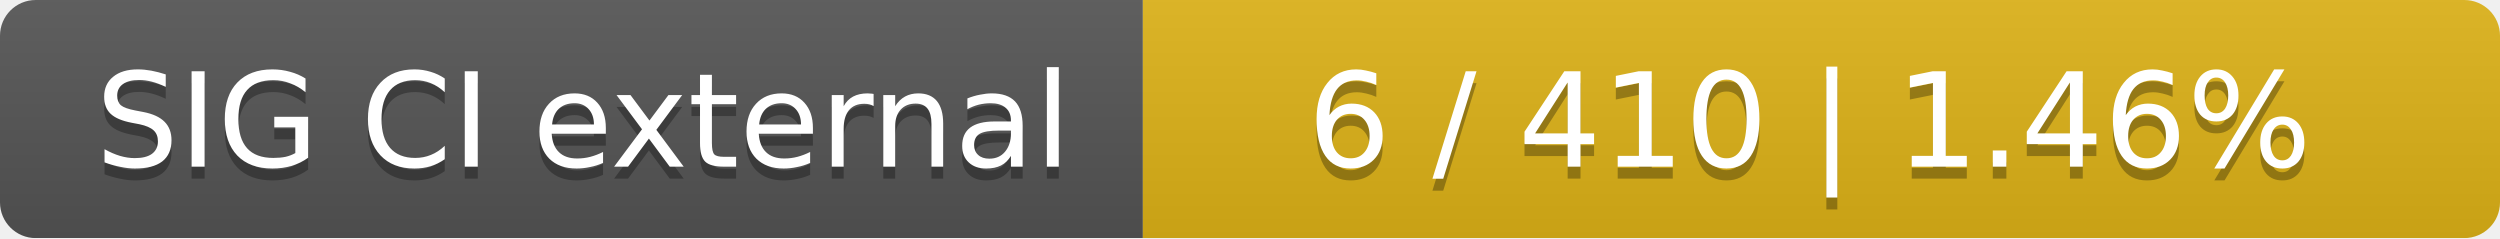
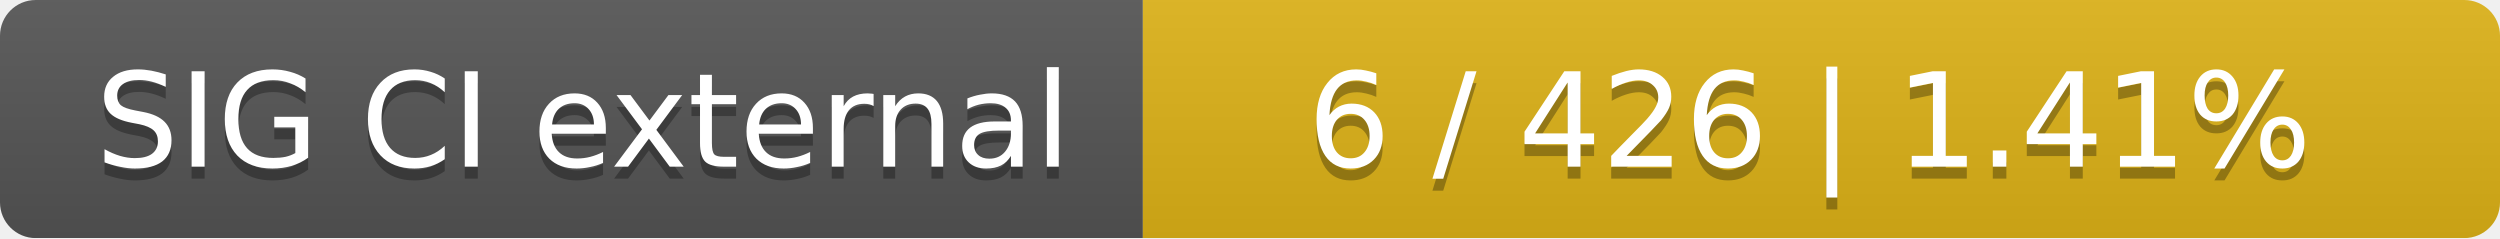
<svg xmlns="http://www.w3.org/2000/svg" width="210" height="20">
  <linearGradient id="smooth" x2="0" y2="100%">
    <stop offset="0" stop-color="#bbb" stop-opacity=".1" />
    <stop offset="1" stop-opacity=".1" />
  </linearGradient>
  <mask id="round">
    <rect width="210" height="20" rx="3" fill="#fff" />
  </mask>
  <g mask="url(#round)">
    <rect width="96" height="20" fill="#555" />
    <rect x="96" width="114" height="20" fill="#dfb317" />
    <rect width="210" height="20" fill="url(#smooth)" />
  </g>
  <g fill="#fff" text-anchor="middle" font-family="DejaVu Sans,Verdana,Geneva,sans-serif" font-size="11">
    <text x="49" y="15" fill="#010101" fill-opacity=".3">SIG CI external</text>
    <text x="49" y="14">SIG CI external</text>
-     <text x="152" y="15" fill="#010101" fill-opacity=".3">6 / 410    |    1.46%</text>
-     <text x="152" y="14">6 / 410    |    1.46%</text>
+     <text x="152" y="15" fill="#010101" fill-opacity=".3">6 / 426    |    1.41%</text>
+     <text x="152" y="14">6 / 426    |    1.41%</text>
  </g>
</svg>
